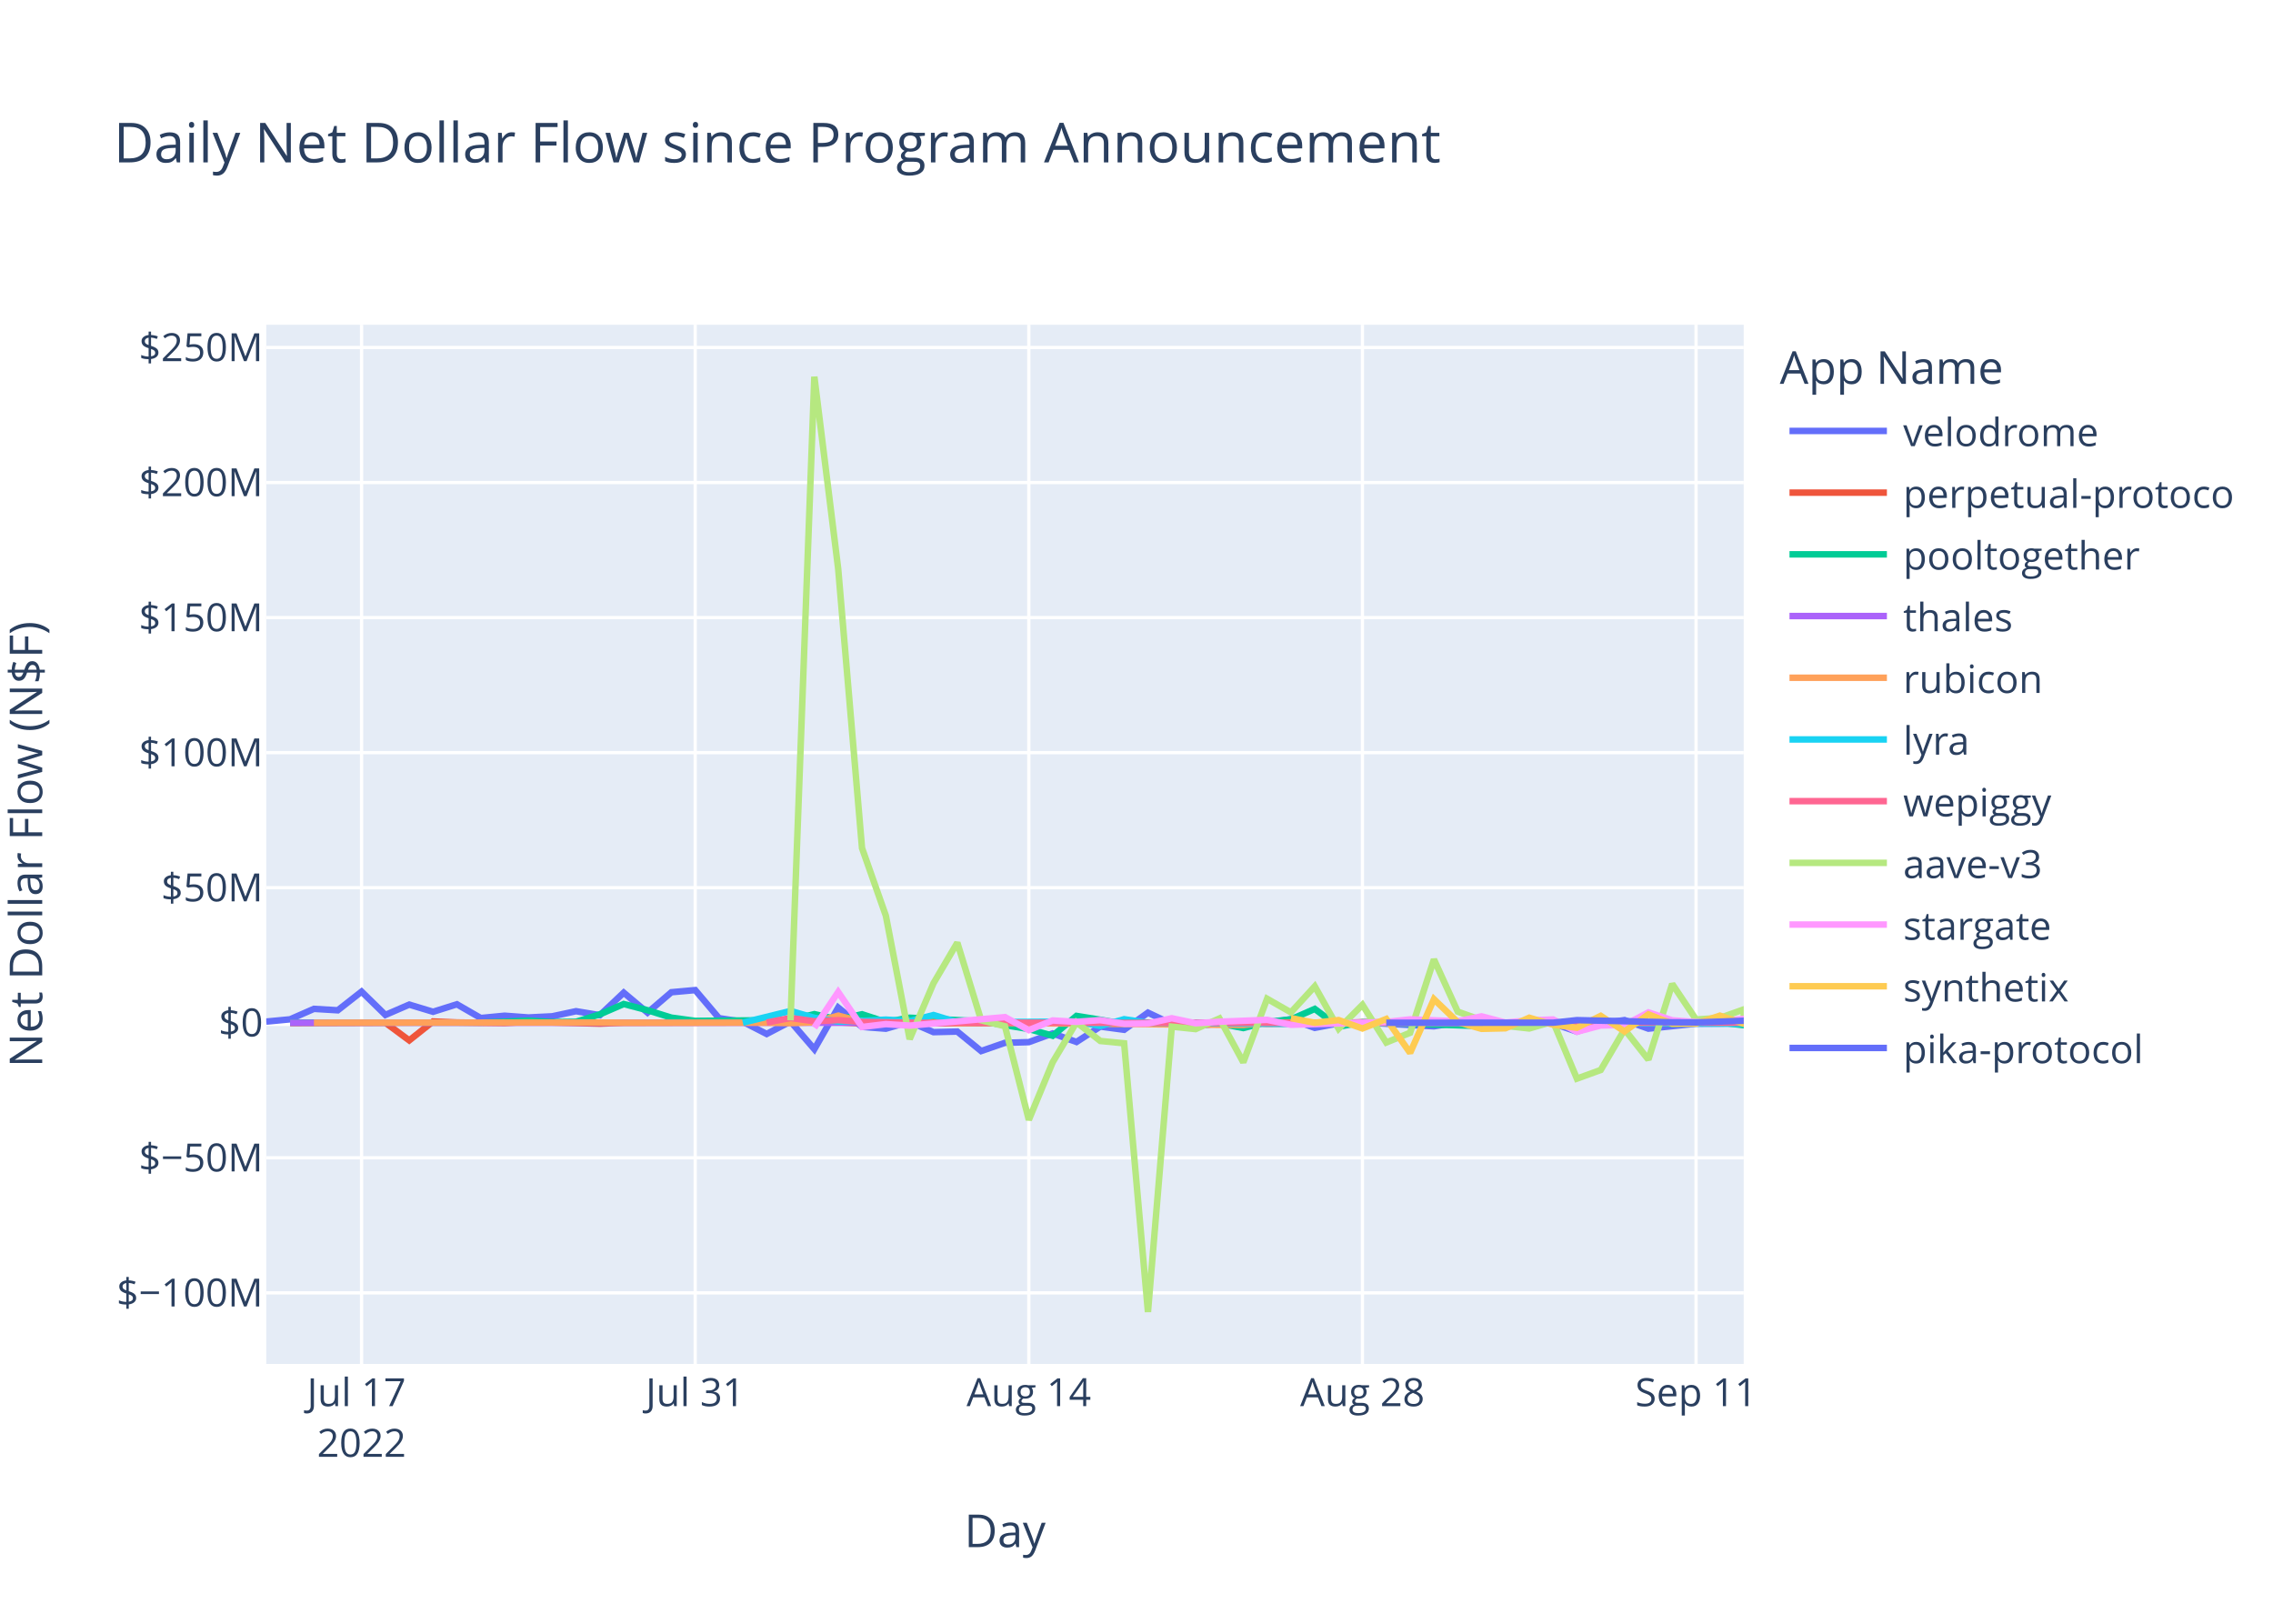
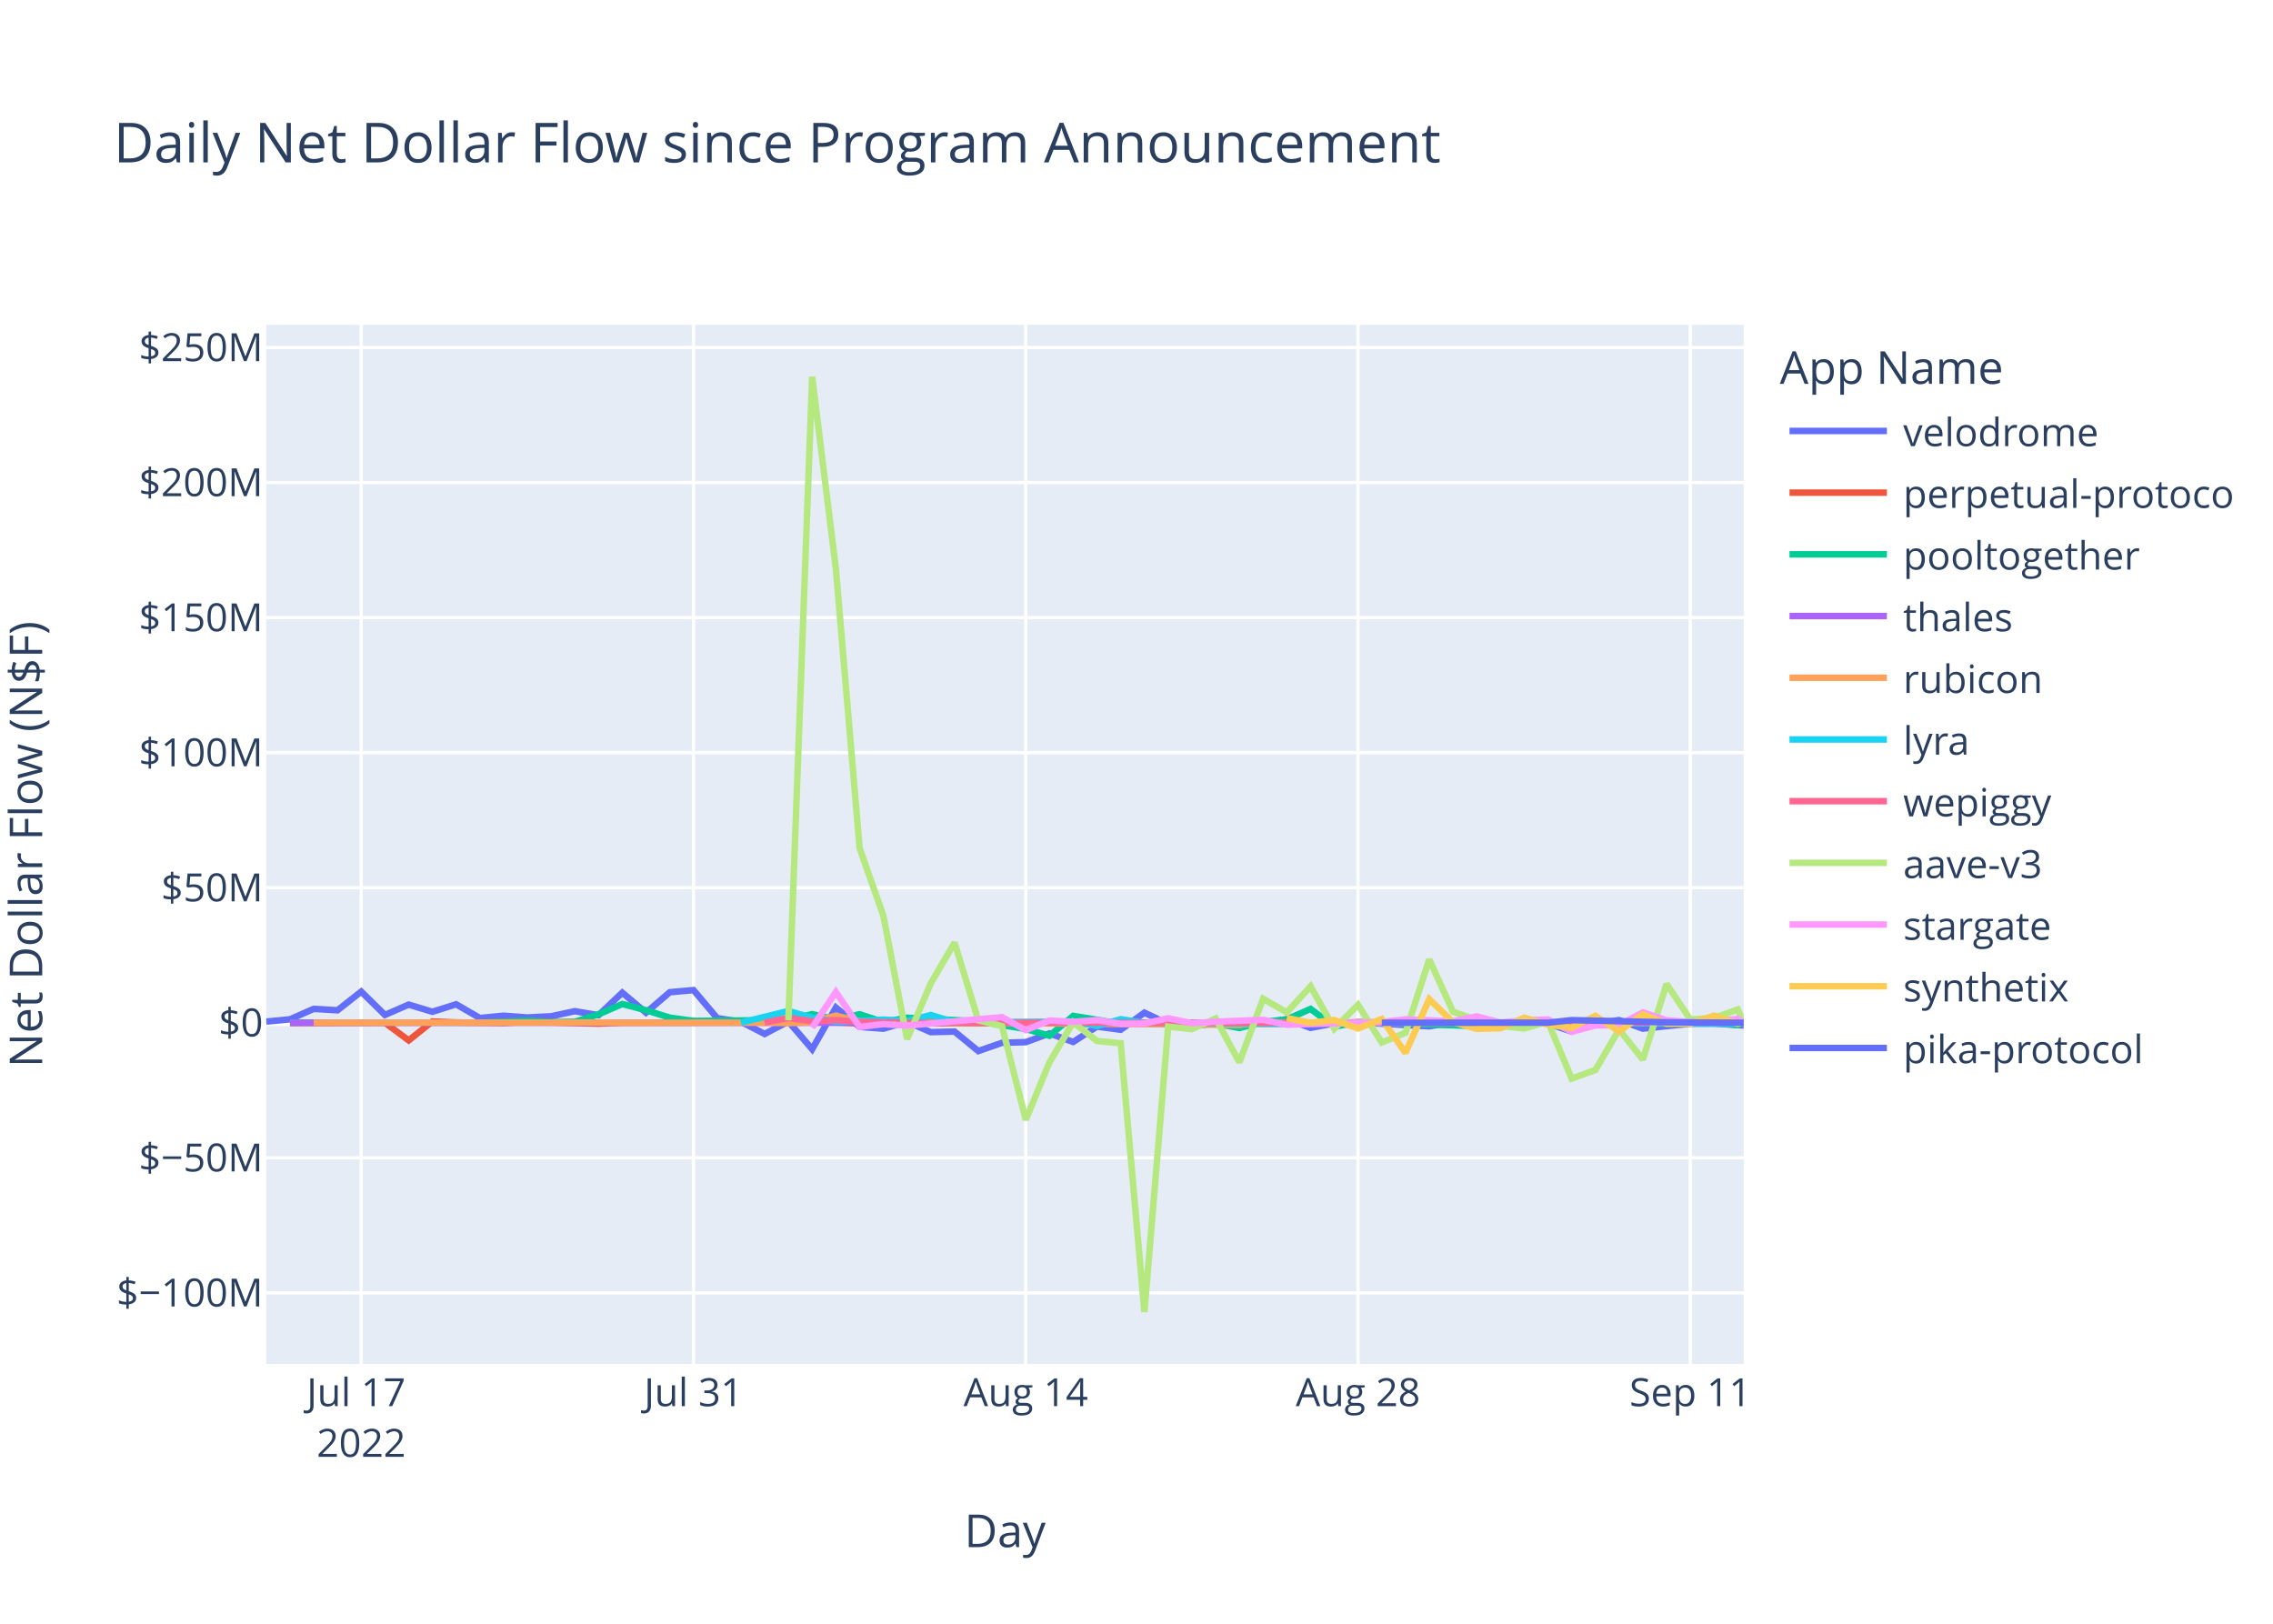
<svg xmlns="http://www.w3.org/2000/svg" class="main-svg" width="700" height="500" style="" viewBox="0 0 700 500">
  <rect x="0" y="0" width="700" height="500" style="fill: rgb(255, 255, 255); fill-opacity: 1;" />
-   <defs id="defs-e5ad38">
+   <defs id="defs-c7bd35">
    <g class="clips">
-       <clipPath id="clipe5ad38xyplot" class="plotclip">
+       <clipPath id="clipc7bd35xyplot" class="plotclip">
        <rect width="455" height="320" />
      </clipPath>
-       <clipPath class="axesclip" id="clipe5ad38x">
+       <clipPath class="axesclip" id="clipc7bd35x">
        <rect x="82" y="0" width="455" height="500" />
      </clipPath>
-       <clipPath class="axesclip" id="clipe5ad38y">
+       <clipPath class="axesclip" id="clipc7bd35y">
        <rect x="0" y="100" width="700" height="320" />
      </clipPath>
-       <clipPath class="axesclip" id="clipe5ad38xy">
+       <clipPath class="axesclip" id="clipc7bd35xy">
        <rect x="82" y="100" width="455" height="320" />
      </clipPath>
    </g>
    <g class="gradients" />
    <g class="patterns" />
  </defs>
  <g class="bglayer">
    <rect class="bg" x="82" y="100" width="455" height="320" style="fill: rgb(229, 236, 246); fill-opacity: 1; stroke-width: 0;" />
  </g>
  <g class="layer-below">
    <g class="imagelayer" />
    <g class="shapelayer" />
  </g>
  <g class="cartesianlayer">
    <g class="subplot xy">
      <g class="layer-subplot">
        <g class="shapelayer" />
        <g class="imagelayer" />
      </g>
      <g class="minor-gridlayer">
        <g class="x" />
        <g class="y" />
      </g>
      <g class="gridlayer">
        <g class="x">
-           <path class="xgrid crisp" transform="translate(111.35,0)" d="M0,100v320" style="stroke: rgb(255, 255, 255); stroke-opacity: 1; stroke-width: 1px;" />
-           <path class="xgrid crisp" transform="translate(214.1,0)" d="M0,100v320" style="stroke: rgb(255, 255, 255); stroke-opacity: 1; stroke-width: 1px;" />
-           <path class="xgrid crisp" transform="translate(316.84,0)" d="M0,100v320" style="stroke: rgb(255, 255, 255); stroke-opacity: 1; stroke-width: 1px;" />
-           <path class="xgrid crisp" transform="translate(419.58,0)" d="M0,100v320" style="stroke: rgb(255, 255, 255); stroke-opacity: 1; stroke-width: 1px;" />
-           <path class="xgrid crisp" transform="translate(522.32,0)" d="M0,100v320" style="stroke: rgb(255, 255, 255); stroke-opacity: 1; stroke-width: 1px;" />
+           <path class="xgrid crisp" transform="translate(111.24,0)" d="M0,100v320" style="stroke: rgb(255, 255, 255); stroke-opacity: 1; stroke-width: 1px;" />
+           <path class="xgrid crisp" transform="translate(213.57,0)" d="M0,100v320" style="stroke: rgb(255, 255, 255); stroke-opacity: 1; stroke-width: 1px;" />
+           <path class="xgrid crisp" transform="translate(315.9,0)" d="M0,100v320" style="stroke: rgb(255, 255, 255); stroke-opacity: 1; stroke-width: 1px;" />
+           <path class="xgrid crisp" transform="translate(418.22,0)" d="M0,100v320" style="stroke: rgb(255, 255, 255); stroke-opacity: 1; stroke-width: 1px;" />
+           <path class="xgrid crisp" transform="translate(520.55,0)" d="M0,100v320" style="stroke: rgb(255, 255, 255); stroke-opacity: 1; stroke-width: 1px;" />
        </g>
        <g class="y">
          <path class="ygrid crisp" transform="translate(0,398.11)" d="M82,0h455" style="stroke: rgb(255, 255, 255); stroke-opacity: 1; stroke-width: 1px;" />
          <path class="ygrid crisp" transform="translate(0,356.52)" d="M82,0h455" style="stroke: rgb(255, 255, 255); stroke-opacity: 1; stroke-width: 1px;" />
          <path class="ygrid crisp" transform="translate(0,273.35)" d="M82,0h455" style="stroke: rgb(255, 255, 255); stroke-opacity: 1; stroke-width: 1px;" />
          <path class="ygrid crisp" transform="translate(0,231.76)" d="M82,0h455" style="stroke: rgb(255, 255, 255); stroke-opacity: 1; stroke-width: 1px;" />
          <path class="ygrid crisp" transform="translate(0,190.18)" d="M82,0h455" style="stroke: rgb(255, 255, 255); stroke-opacity: 1; stroke-width: 1px;" />
          <path class="ygrid crisp" transform="translate(0,148.59)" d="M82,0h455" style="stroke: rgb(255, 255, 255); stroke-opacity: 1; stroke-width: 1px;" />
          <path class="ygrid crisp" transform="translate(0,107.01)" d="M82,0h455" style="stroke: rgb(255, 255, 255); stroke-opacity: 1; stroke-width: 1px;" />
        </g>
      </g>
      <g class="zerolinelayer">
        <path class="yzl zl crisp" transform="translate(0,314.94)" d="M82,0h455" style="stroke: rgb(255, 255, 255); stroke-opacity: 1; stroke-width: 2px;" />
      </g>
      <path class="xlines-below" />
      <path class="ylines-below" />
      <g class="overlines-below" />
      <g class="xaxislayer-below" />
      <g class="yaxislayer-below" />
      <g class="overaxes-below" />
-       <g class="plot" transform="translate(82,100)" clip-path="url(#clipe5ad38xyplot)">
+       <g class="plot" transform="translate(82,100)" clip-path="url(#clipc7bd35xyplot)">
        <g class="scatterlayer mlayer">
-           <g class="trace scatter trace4762b9" style="stroke-miterlimit: 2; opacity: 1;">
-             <g class="fills" />
-             <g class="errorbars" />
-             <g class="lines">
-               <path class="js-line" d="M0,214.58L7.34,213.88L14.68,210.66L22.02,211.1L29.35,205.35L36.69,212.53L44.03,209.35L51.37,211.56L58.71,209.25L66.05,213.48L73.39,212.77L80.73,213.31L88.06,212.95L95.4,211.38L102.74,212.6L110.08,205.67L117.42,211.83L124.76,205.54L132.1,204.88L139.43,213.53L146.77,214.62L154.11,218.39L161.45,214.55L168.79,223.07L176.13,210.26L183.47,216.21L190.81,216.77L198.14,214.64L205.48,217.83L212.82,217.65L220.16,223.65L227.5,221.11L234.84,220.91L242.18,218.23L249.52,220.85L256.85,216.11L264.19,217.1L271.53,211.83L278.87,215.3L286.21,216L293.55,215.09L300.89,214.65L308.22,214.97L315.56,213.85L322.9,216.51L330.24,215.12L337.58,214.83L359.6,216.04L366.93,214.83L374.27,215.04L381.61,216.14L388.95,214.72L396.29,215.15L403.63,217.66L410.97,215.17L418.3,214.12L425.64,216.75L440.32,215.22L447.66,215.17L455,214.94" style="vector-effect: non-scaling-stroke; fill: none; stroke: rgb(99, 110, 250); stroke-opacity: 1; stroke-width: 2px; opacity: 1;" />
-             </g>
-             <g class="points" />
-             <g class="text" />
-           </g>
-           <g class="trace scatter tracea1dca3" style="stroke-miterlimit: 2; opacity: 1;">
-             <g class="fills" />
-             <g class="errorbars" />
-             <g class="lines">
-               <path class="js-line" d="M7.34,215.03L36.69,214.93L44.03,220.37L51.37,214.54L58.71,214.84L73.39,215.03L80.73,214.66L102.74,215.22L110.08,214.94L176.13,214.79L183.47,215.14L300.89,214.95L308.22,215.26L330.24,215.02L337.58,214.78L366.93,215.06L374.27,215.02L455,214.75L455,214.94" style="vector-effect: non-scaling-stroke; fill: none; stroke: rgb(239, 85, 59); stroke-opacity: 1; stroke-width: 2px; opacity: 1;" />
-             </g>
-             <g class="points" />
-             <g class="text" />
-           </g>
-           <g class="trace scatter trace52ae88" style="stroke-miterlimit: 2; opacity: 1;">
-             <g class="fills" />
-             <g class="errorbars" />
-             <g class="lines">
-               <path class="js-line" d="M7.34,214.87L66.05,214.88L73.39,214.62L80.73,214.26L88.06,214.72L95.4,214.64L102.74,212.34L110.08,209.17L117.42,211.08L124.76,213.36L132.1,214.36L161.45,214.1L168.79,212.28L176.13,213.95L183.47,212.32L190.81,214.71L198.14,213.39L220.16,214.48L227.5,215.68L234.84,216.87L242.18,218.94L249.52,212.83L256.85,214.01L264.19,215.31L271.53,214.93L286.21,214.93L293.55,215.17L300.89,216.57L308.22,214.69L315.56,213.9L322.9,210.68L330.24,216.16L337.58,214.78L374.27,215.96L381.61,215.01L425.64,214.96L432.98,215.25L447.66,214.85L455,215.68L455,214.94" style="vector-effect: non-scaling-stroke; fill: none; stroke: rgb(0, 204, 150); stroke-opacity: 1; stroke-width: 2px; opacity: 1;" />
-             </g>
-             <g class="points" />
-             <g class="text" />
-           </g>
-           <g class="trace scatter trace19c377" style="stroke-miterlimit: 2; opacity: 1;">
-             <g class="fills" />
-             <g class="errorbars" />
-             <g class="lines">
-               <path class="js-line" d="M7.34,214.95L286.21,214.94L293.55,214.96L455,214.94" style="vector-effect: non-scaling-stroke; fill: none; stroke: rgb(171, 99, 250); stroke-opacity: 1; stroke-width: 2px; opacity: 1;" />
-             </g>
-             <g class="points" />
-             <g class="text" />
-           </g>
-           <g class="trace scatter tracee08591" style="stroke-miterlimit: 2; opacity: 1;">
-             <g class="fills" />
-             <g class="errorbars" />
-             <g class="lines">
-               <path class="js-line" d="M14.68,214.93L102.74,214.86L110.08,214.94L154.11,214.91L161.45,215.04L168.79,214.79L176.13,212.75L183.47,214.64L190.81,214.2L212.82,215.05L220.16,214.96L300.89,215.63L308.22,214.86L352.26,214.91L359.6,214.93L455,214.8L455,214.94" style="vector-effect: non-scaling-stroke; fill: none; stroke: rgb(255, 161, 90); stroke-opacity: 1; stroke-width: 2px; opacity: 1;" />
-             </g>
-             <g class="points" />
-             <g class="text" />
-           </g>
-           <g class="trace scatter trace84ae47" style="stroke-miterlimit: 2; opacity: 1;">
-             <g class="fills" />
-             <g class="errorbars" />
-             <g class="lines">
-               <path class="js-line" d="M146.77,214.92L161.45,211.31L168.79,213.4L176.13,214.58L183.47,214.36L190.81,213.97L198.14,214.43L205.48,212.56L212.82,214.79L249.52,214.58L256.85,215.93L264.19,213.85L271.53,214.96L315.56,215.29L322.9,214.99L337.58,214.92L344.92,215.01L388.95,214.94L396.29,214.93L455,215.26" style="vector-effect: non-scaling-stroke; fill: none; stroke: rgb(25, 211, 243); stroke-opacity: 1; stroke-width: 2px; opacity: 1;" />
-             </g>
-             <g class="points" />
-             <g class="text" />
-           </g>
-           <g class="trace scatter tracedcd69e" style="stroke-miterlimit: 2; opacity: 1;">
-             <g class="fills" />
-             <g class="errorbars" />
-             <g class="lines">
-               <path class="js-line" d="M154.11,214.87L161.45,213.46L168.79,214.49L176.13,214.13L183.47,214.68L205.48,214.99L212.82,214.87L264.19,214.97L271.53,214.97L455,214.91" style="vector-effect: non-scaling-stroke; fill: none; stroke: rgb(255, 102, 146); stroke-opacity: 1; stroke-width: 2px; opacity: 1;" />
-             </g>
-             <g class="points" />
-             <g class="text" />
-           </g>
-           <g class="trace scatter trace22be8c" style="stroke-miterlimit: 2; opacity: 1;">
-             <g class="fills" />
-             <g class="errorbars" />
-             <g class="lines">
-               <path class="js-line" d="M161.45,214.19L168.79,16L176.13,75.15L183.47,161.15L190.81,181.98L198.14,219.98L205.48,202.78L212.82,190.28L220.16,214.18L227.5,216.01L234.84,244.83L242.18,227.11L249.52,214.8L256.85,220.55L264.19,221.26L271.53,304L278.87,216.13L286.21,216.89L293.55,213.62L300.89,227.11L308.22,207.55L315.56,211.74L322.9,203.72L330.24,216.78L337.58,209.42L344.92,221.02L352.26,218.02L359.6,195.43L366.93,211.52L374.27,214.12L381.61,215.89L388.95,216.7L396.29,214.58L403.63,232.14L410.97,229.48L418.3,217L425.64,226.28L432.98,202.99L440.32,213.93L447.66,213.45L455,210.84L455,214.94" style="vector-effect: non-scaling-stroke; fill: none; stroke: rgb(182, 232, 128); stroke-opacity: 1; stroke-width: 2px; opacity: 1;" />
-             </g>
-             <g class="points" />
-             <g class="text" />
-           </g>
-           <g class="trace scatter trace2f5d43" style="stroke-miterlimit: 2; opacity: 1;">
-             <g class="fills" />
-             <g class="errorbars" />
-             <g class="lines">
-               <path class="js-line" d="M168.79,216.46L176.13,205.48L183.47,216.24L190.81,215.35L198.14,215.82L227.5,213.2L234.84,217.21L242.18,214.23L249.52,214.66L256.85,214.13L264.19,215.27L271.53,215.18L278.87,213.55L286.21,215.09L293.55,214.62L308.22,214.04L315.56,215.56L344.92,214.7L352.26,213.89L366.93,214.48L374.27,212.97L381.61,214.87L388.95,214.2L396.29,213.92L403.63,217.72L410.97,215.78L418.3,215.65L425.64,211.75L432.98,214.17L440.32,214.73L447.66,214.47L455,213.75L455,214.94" style="vector-effect: non-scaling-stroke; fill: none; stroke: rgb(255, 151, 255); stroke-opacity: 1; stroke-width: 2px; opacity: 1;" />
-             </g>
-             <g class="points" />
-             <g class="text" />
-           </g>
-           <g class="trace scatter traceb420db" style="stroke-miterlimit: 2; opacity: 1;">
-             <g class="fills" />
-             <g class="errorbars" />
-             <g class="lines">
-               <path class="js-line" d="M315.56,213.51L322.9,214.95L330.24,214.11L337.58,216.7L344.92,213.78L352.26,224.21L359.6,207.68L366.93,214.74L374.27,216.81L381.61,216.64L388.95,213.39L396.29,215.54L403.63,216.47L410.97,212.82L418.3,217.6L425.64,212.36L432.98,215.21L440.32,215.19L447.66,212.75L455,215.22L455,214.94" style="vector-effect: non-scaling-stroke; fill: none; stroke: rgb(254, 203, 82); stroke-opacity: 1; stroke-width: 2px; opacity: 1;" />
-             </g>
-             <g class="points" />
-             <g class="text" />
-           </g>
-           <g class="trace scatter traceef472c" style="stroke-miterlimit: 2; opacity: 1;">
-             <g class="fills" />
-             <g class="errorbars" />
-             <g class="lines">
-               <path class="js-line" d="M344.92,214.93L396.29,214.92L403.63,214.13L432.98,214.8L440.32,214.84L455,214.32L455,214.94" style="vector-effect: non-scaling-stroke; fill: none; stroke: rgb(99, 110, 250); stroke-opacity: 1; stroke-width: 2px; opacity: 1;" />
+           <g class="trace scatter trace1490be" style="stroke-miterlimit: 2; opacity: 1;">
+             <g class="fills" />
+             <g class="errorbars" />
+             <g class="lines">
+               <path class="js-line" d="M0,214.58L7.31,213.88L14.62,210.66L21.93,211.1L29.24,205.35L36.55,212.53L43.86,209.35L51.16,211.56L58.47,209.25L65.78,213.48L73.09,212.77L80.4,213.31L87.71,212.95L95.02,211.38L102.33,212.6L109.64,205.67L116.95,211.83L124.26,205.54L131.57,204.88L138.88,213.53L146.18,214.62L153.49,218.39L160.8,214.55L168.11,223.07L175.42,210.26L182.73,216.21L190.04,216.77L197.35,214.64L204.66,217.83L211.97,217.65L219.28,223.65L226.59,221.11L233.9,220.91L241.2,218.23L248.51,220.85L255.82,216.11L263.13,217.1L270.44,211.83L277.75,215.3L285.06,216L292.37,215.09L299.68,214.65L306.99,214.97L314.3,213.85L321.61,216.51L328.91,215.12L336.22,214.83L358.15,216.04L365.46,214.83L372.77,215.04L380.08,216.14L387.39,214.72L394.7,215.15L402.01,217.66L409.32,215.17L416.63,214.12L423.93,216.75L438.55,215.22L445.86,215.17L455,215.79" style="vector-effect: non-scaling-stroke; fill: none; stroke: rgb(99, 110, 250); stroke-opacity: 1; stroke-width: 2px; opacity: 1;" />
+             </g>
+             <g class="points" />
+             <g class="text" />
+           </g>
+           <g class="trace scatter tracedd7161" style="stroke-miterlimit: 2; opacity: 1;">
+             <g class="fills" />
+             <g class="errorbars" />
+             <g class="lines">
+               <path class="js-line" d="M7.31,215.03L36.55,214.93L43.86,220.37L51.16,214.54L58.47,214.84L73.09,215.03L80.4,214.66L102.33,215.22L109.64,214.94L175.42,214.79L182.73,215.14L299.68,214.95L306.99,215.26L328.91,215.02L336.22,214.78L365.46,215.06L372.77,215.02L455,214.93" style="vector-effect: non-scaling-stroke; fill: none; stroke: rgb(239, 85, 59); stroke-opacity: 1; stroke-width: 2px; opacity: 1;" />
+             </g>
+             <g class="points" />
+             <g class="text" />
+           </g>
+           <g class="trace scatter trace128d8f" style="stroke-miterlimit: 2; opacity: 1;">
+             <g class="fills" />
+             <g class="errorbars" />
+             <g class="lines">
+               <path class="js-line" d="M7.31,214.87L65.78,214.88L73.09,214.62L80.4,214.26L87.71,214.72L95.02,214.64L102.33,212.34L109.64,209.17L116.95,211.08L124.26,213.36L131.57,214.36L160.8,214.1L168.11,212.28L175.42,213.95L182.73,212.32L190.04,214.71L197.35,213.39L219.28,214.48L226.59,215.68L233.9,216.87L241.2,218.94L248.51,212.83L255.82,214.01L263.13,215.31L270.44,214.93L285.06,214.93L292.37,215.17L299.68,216.57L306.99,214.69L314.3,213.9L321.61,210.68L328.91,216.16L336.22,214.78L372.77,215.96L380.08,215.01L423.93,214.96L431.24,215.25L445.86,214.85L453.17,215.68L455,214.9" style="vector-effect: non-scaling-stroke; fill: none; stroke: rgb(0, 204, 150); stroke-opacity: 1; stroke-width: 2px; opacity: 1;" />
+             </g>
+             <g class="points" />
+             <g class="text" />
+           </g>
+           <g class="trace scatter trace00a924" style="stroke-miterlimit: 2; opacity: 1;">
+             <g class="fills" />
+             <g class="errorbars" />
+             <g class="lines">
+               <path class="js-line" d="M7.31,214.95L285.06,214.94L292.37,214.96L455,214.94" style="vector-effect: non-scaling-stroke; fill: none; stroke: rgb(171, 99, 250); stroke-opacity: 1; stroke-width: 2px; opacity: 1;" />
+             </g>
+             <g class="points" />
+             <g class="text" />
+           </g>
+           <g class="trace scatter tracea422eb" style="stroke-miterlimit: 2; opacity: 1;">
+             <g class="fills" />
+             <g class="errorbars" />
+             <g class="lines">
+               <path class="js-line" d="M14.62,214.93L102.33,214.86L109.64,214.94L153.49,214.91L160.8,215.04L168.11,214.79L175.42,212.75L182.73,214.64L190.04,214.2L211.97,215.05L219.28,214.96L299.68,215.63L306.99,214.86L350.84,214.91L358.15,214.93L455,214.94" style="vector-effect: non-scaling-stroke; fill: none; stroke: rgb(255, 161, 90); stroke-opacity: 1; stroke-width: 2px; opacity: 1;" />
+             </g>
+             <g class="points" />
+             <g class="text" />
+           </g>
+           <g class="trace scatter trace42f790" style="stroke-miterlimit: 2; opacity: 1;">
+             <g class="fills" />
+             <g class="errorbars" />
+             <g class="lines">
+               <path class="js-line" d="M146.18,214.92L160.8,211.31L168.11,213.4L175.42,214.58L182.73,214.36L190.04,213.97L197.35,214.43L204.66,212.56L211.97,214.79L248.51,214.58L255.82,215.93L263.13,213.85L270.44,214.96L314.3,215.29L321.61,214.99L336.22,214.92L343.53,215.01L387.39,214.94L394.7,214.93L453.17,215.27L455,214.98" style="vector-effect: non-scaling-stroke; fill: none; stroke: rgb(25, 211, 243); stroke-opacity: 1; stroke-width: 2px; opacity: 1;" />
+             </g>
+             <g class="points" />
+             <g class="text" />
+           </g>
+           <g class="trace scatter trace2b7341" style="stroke-miterlimit: 2; opacity: 1;">
+             <g class="fills" />
+             <g class="errorbars" />
+             <g class="lines">
+               <path class="js-line" d="M153.49,214.87L160.8,213.46L168.11,214.49L175.42,214.13L182.73,214.68L204.66,214.99L211.97,214.87L263.13,214.97L270.44,214.97L455,214.91" style="vector-effect: non-scaling-stroke; fill: none; stroke: rgb(255, 102, 146); stroke-opacity: 1; stroke-width: 2px; opacity: 1;" />
+             </g>
+             <g class="points" />
+             <g class="text" />
+           </g>
+           <g class="trace scatter tracebc4b38" style="stroke-miterlimit: 2; opacity: 1;">
+             <g class="fills" />
+             <g class="errorbars" />
+             <g class="lines">
+               <path class="js-line" d="M160.8,214.19L168.11,16L175.42,75.15L182.73,161.15L190.04,181.98L197.35,219.98L204.66,202.78L211.97,190.28L219.28,214.18L226.59,216.01L233.9,244.83L241.2,227.11L248.51,214.8L255.82,220.55L263.13,221.26L270.44,304L277.75,216.13L285.06,216.89L292.37,213.62L299.68,227.11L306.99,207.55L314.3,211.74L321.61,203.72L328.91,216.78L336.22,209.42L343.53,221.02L350.84,218.02L358.15,195.43L365.46,211.52L372.77,214.12L380.08,215.89L387.39,216.7L394.7,214.58L402.01,232.14L409.32,229.48L416.63,217L423.93,226.28L431.24,202.99L438.55,213.93L445.86,213.45L453.17,210.84L455,215.03" style="vector-effect: non-scaling-stroke; fill: none; stroke: rgb(182, 232, 128); stroke-opacity: 1; stroke-width: 2px; opacity: 1;" />
+             </g>
+             <g class="points" />
+             <g class="text" />
+           </g>
+           <g class="trace scatter trace4bd381" style="stroke-miterlimit: 2; opacity: 1;">
+             <g class="fills" />
+             <g class="errorbars" />
+             <g class="lines">
+               <path class="js-line" d="M168.11,216.46L175.42,205.48L182.73,216.24L190.04,215.35L197.35,215.82L226.59,213.2L233.9,217.21L241.2,214.23L248.51,214.66L255.82,214.13L263.13,215.27L270.44,215.18L277.75,213.55L285.06,215.09L292.37,214.62L306.99,214.04L314.3,215.56L343.53,214.7L350.84,213.89L365.46,214.48L372.77,212.97L380.08,214.87L387.39,214.2L394.7,213.92L402.01,217.72L409.32,215.78L416.63,215.65L423.93,211.75L431.24,214.17L438.55,214.73L445.86,214.47L453.17,213.75L455,214.86" style="vector-effect: non-scaling-stroke; fill: none; stroke: rgb(255, 151, 255); stroke-opacity: 1; stroke-width: 2px; opacity: 1;" />
+             </g>
+             <g class="points" />
+             <g class="text" />
+           </g>
+           <g class="trace scatter tracecce657" style="stroke-miterlimit: 2; opacity: 1;">
+             <g class="fills" />
+             <g class="errorbars" />
+             <g class="lines">
+               <path class="js-line" d="M314.3,213.51L321.61,214.95L328.91,214.11L336.22,216.7L343.53,213.78L350.84,224.21L358.15,207.68L365.46,214.74L372.77,216.81L380.08,216.64L387.39,213.39L394.7,215.54L402.01,216.47L409.32,212.82L416.63,217.6L423.93,212.36L431.24,215.21L438.55,215.19L445.86,212.75L453.17,215.22L454.69,214.62" style="vector-effect: non-scaling-stroke; fill: none; stroke: rgb(254, 203, 82); stroke-opacity: 1; stroke-width: 2px; opacity: 1;" />
+             </g>
+             <g class="points" />
+             <g class="text" />
+           </g>
+           <g class="trace scatter trace988c27" style="stroke-miterlimit: 2; opacity: 1;">
+             <g class="fills" />
+             <g class="errorbars" />
+             <g class="lines">
+               <path class="js-line" d="M343.53,214.93L394.7,214.92L402.01,214.13L431.24,214.8L438.55,214.84L455,214.93" style="vector-effect: non-scaling-stroke; fill: none; stroke: rgb(99, 110, 250); stroke-opacity: 1; stroke-width: 2px; opacity: 1;" />
            </g>
            <g class="points" />
            <g class="text" />
          </g>
        </g>
      </g>
      <g class="overplot" />
      <path class="xlines-above crisp" d="M0,0" style="fill: none;" />
      <path class="ylines-above crisp" d="M0,0" style="fill: none;" />
      <g class="overlines-above" />
      <g class="xaxislayer-above">
        <g class="xtick">
-           <text text-anchor="middle" x="0" y="433" transform="translate(111.35,0)" style="font-family: 'Open Sans', verdana, arial, sans-serif; font-size: 12px; fill: rgb(42, 63, 95); fill-opacity: 1; white-space: pre; opacity: 1;">
+           <text text-anchor="middle" x="0" y="433" transform="translate(111.24,0)" style="font-family: 'Open Sans', verdana, arial, sans-serif; font-size: 12px; fill: rgb(42, 63, 95); fill-opacity: 1; white-space: pre; opacity: 1;">
            <tspan class="line" dy="0em" x="0" y="433">Jul 17</tspan>
            <tspan class="line" dy="1.3em" x="0" y="433">2022</tspan>
          </text>
        </g>
        <g class="xtick">
-           <text text-anchor="middle" x="0" y="433" style="font-family: 'Open Sans', verdana, arial, sans-serif; font-size: 12px; fill: rgb(42, 63, 95); fill-opacity: 1; white-space: pre; opacity: 1;" transform="translate(214.1,0)">Jul 31</text>
+           <text text-anchor="middle" x="0" y="433" style="font-family: 'Open Sans', verdana, arial, sans-serif; font-size: 12px; fill: rgb(42, 63, 95); fill-opacity: 1; white-space: pre; opacity: 1;" transform="translate(213.57,0)">Jul 31</text>
        </g>
        <g class="xtick">
-           <text text-anchor="middle" x="0" y="433" style="font-family: 'Open Sans', verdana, arial, sans-serif; font-size: 12px; fill: rgb(42, 63, 95); fill-opacity: 1; white-space: pre; opacity: 1;" transform="translate(316.84,0)">Aug 14</text>
+           <text text-anchor="middle" x="0" y="433" style="font-family: 'Open Sans', verdana, arial, sans-serif; font-size: 12px; fill: rgb(42, 63, 95); fill-opacity: 1; white-space: pre; opacity: 1;" transform="translate(315.9,0)">Aug 14</text>
        </g>
        <g class="xtick">
-           <text text-anchor="middle" x="0" y="433" style="font-family: 'Open Sans', verdana, arial, sans-serif; font-size: 12px; fill: rgb(42, 63, 95); fill-opacity: 1; white-space: pre; opacity: 1;" transform="translate(419.58,0)">Aug 28</text>
+           <text text-anchor="middle" x="0" y="433" style="font-family: 'Open Sans', verdana, arial, sans-serif; font-size: 12px; fill: rgb(42, 63, 95); fill-opacity: 1; white-space: pre; opacity: 1;" transform="translate(418.22,0)">Aug 28</text>
        </g>
        <g class="xtick">
-           <text text-anchor="middle" x="0" y="433" style="font-family: 'Open Sans', verdana, arial, sans-serif; font-size: 12px; fill: rgb(42, 63, 95); fill-opacity: 1; white-space: pre; opacity: 1;" transform="translate(522.32,0)">Sep 11</text>
+           <text text-anchor="middle" x="0" y="433" style="font-family: 'Open Sans', verdana, arial, sans-serif; font-size: 12px; fill: rgb(42, 63, 95); fill-opacity: 1; white-space: pre; opacity: 1;" transform="translate(520.55,0)">Sep 11</text>
        </g>
      </g>
      <g class="yaxislayer-above">
        <g class="ytick">
          <text text-anchor="end" x="81" y="4.2" transform="translate(0,398.11)" style="font-family: 'Open Sans', verdana, arial, sans-serif; font-size: 12px; fill: rgb(42, 63, 95); fill-opacity: 1; white-space: pre; opacity: 1;">$−100M</text>
        </g>
        <g class="ytick">
          <text text-anchor="end" x="81" y="4.2" style="font-family: 'Open Sans', verdana, arial, sans-serif; font-size: 12px; fill: rgb(42, 63, 95); fill-opacity: 1; white-space: pre; opacity: 1;" transform="translate(0,356.52)">$−50M</text>
        </g>
        <g class="ytick">
          <text text-anchor="end" x="81" y="4.2" style="font-family: 'Open Sans', verdana, arial, sans-serif; font-size: 12px; fill: rgb(42, 63, 95); fill-opacity: 1; white-space: pre; opacity: 1;" transform="translate(0,314.94)">$0</text>
        </g>
        <g class="ytick">
          <text text-anchor="end" x="81" y="4.2" style="font-family: 'Open Sans', verdana, arial, sans-serif; font-size: 12px; fill: rgb(42, 63, 95); fill-opacity: 1; white-space: pre; opacity: 1;" transform="translate(0,273.35)">$50M</text>
        </g>
        <g class="ytick">
          <text text-anchor="end" x="81" y="4.2" style="font-family: 'Open Sans', verdana, arial, sans-serif; font-size: 12px; fill: rgb(42, 63, 95); fill-opacity: 1; white-space: pre; opacity: 1;" transform="translate(0,231.76)">$100M</text>
        </g>
        <g class="ytick">
          <text text-anchor="end" x="81" y="4.2" style="font-family: 'Open Sans', verdana, arial, sans-serif; font-size: 12px; fill: rgb(42, 63, 95); fill-opacity: 1; white-space: pre; opacity: 1;" transform="translate(0,190.18)">$150M</text>
        </g>
        <g class="ytick">
          <text text-anchor="end" x="81" y="4.2" style="font-family: 'Open Sans', verdana, arial, sans-serif; font-size: 12px; fill: rgb(42, 63, 95); fill-opacity: 1; white-space: pre; opacity: 1;" transform="translate(0,148.59)">$200M</text>
        </g>
        <g class="ytick">
          <text text-anchor="end" x="81" y="4.2" style="font-family: 'Open Sans', verdana, arial, sans-serif; font-size: 12px; fill: rgb(42, 63, 95); fill-opacity: 1; white-space: pre; opacity: 1;" transform="translate(0,107.01)">$250M</text>
        </g>
      </g>
      <g class="overaxes-above" />
    </g>
  </g>
  <g class="polarlayer" />
  <g class="smithlayer" />
  <g class="ternarylayer" />
  <g class="geolayer" />
  <g class="funnelarealayer" />
  <g class="pielayer" />
  <g class="iciclelayer" />
  <g class="treemaplayer" />
  <g class="sunburstlayer" />
  <g class="glimages" />
-   <defs id="topdefs-e5ad38">
+   <defs id="topdefs-c7bd35">
    <g class="clips" />
-     <clipPath id="legende5ad38">
+     <clipPath id="legendc7bd35">
      <rect width="142" height="238" x="0" y="0" />
    </clipPath>
  </defs>
  <g class="layer-above">
    <g class="imagelayer" />
    <g class="shapelayer" />
  </g>
  <g class="infolayer">
    <g class="legend" pointer-events="all" transform="translate(546.1,100)">
      <rect class="bg" shape-rendering="crispEdges" style="stroke: rgb(68, 68, 68); stroke-opacity: 1; fill: rgb(255, 255, 255); fill-opacity: 1; stroke-width: 0px;" width="142" height="238" x="0" y="0" />
-       <g class="scrollbox" transform="" clip-path="url(#legende5ad38)">
+       <g class="scrollbox" transform="" clip-path="url(#legendc7bd35)">
        <text class="legendtitletext" text-anchor="start" x="2" y="18.2" style="font-family: 'Open Sans', verdana, arial, sans-serif; font-size: 14px; fill: rgb(42, 63, 95); fill-opacity: 1; white-space: pre;">App Name</text>
        <g class="groups" transform="">
          <g class="traces" transform="translate(0,32.7)" style="opacity: 1;">
            <text class="legendtext" text-anchor="start" x="40" y="4.68" style="font-family: 'Open Sans', verdana, arial, sans-serif; font-size: 12px; fill: rgb(42, 63, 95); fill-opacity: 1; white-space: pre;">velodrome</text>
            <g class="layers" style="opacity: 1;">
              <g class="legendfill" />
              <g class="legendlines">
                <path class="js-line" d="M5,0h30" style="fill: none; stroke: rgb(99, 110, 250); stroke-opacity: 1; stroke-width: 2px;" />
              </g>
              <g class="legendsymbols">
                <g class="legendpoints" />
              </g>
            </g>
            <rect class="legendtoggle" x="0" y="-9.5" width="136.734" height="19" style="fill: rgb(0, 0, 0); fill-opacity: 0;" />
          </g>
        </g>
        <g class="groups" transform="">
          <g class="traces" transform="translate(0,51.7)" style="opacity: 1;">
            <text class="legendtext" text-anchor="start" x="40" y="4.68" style="font-family: 'Open Sans', verdana, arial, sans-serif; font-size: 12px; fill: rgb(42, 63, 95); fill-opacity: 1; white-space: pre;">perpetual-protocol</text>
            <g class="layers" style="opacity: 1;">
              <g class="legendfill" />
              <g class="legendlines">
                <path class="js-line" d="M5,0h30" style="fill: none; stroke: rgb(239, 85, 59); stroke-opacity: 1; stroke-width: 2px;" />
              </g>
              <g class="legendsymbols">
                <g class="legendpoints" />
              </g>
            </g>
            <rect class="legendtoggle" x="0" y="-9.5" width="136.734" height="19" style="fill: rgb(0, 0, 0); fill-opacity: 0;" />
          </g>
        </g>
        <g class="groups" transform="">
          <g class="traces" transform="translate(0,70.7)" style="opacity: 1;">
            <text class="legendtext" text-anchor="start" x="40" y="4.68" style="font-family: 'Open Sans', verdana, arial, sans-serif; font-size: 12px; fill: rgb(42, 63, 95); fill-opacity: 1; white-space: pre;">pooltogether</text>
            <g class="layers" style="opacity: 1;">
              <g class="legendfill" />
              <g class="legendlines">
                <path class="js-line" d="M5,0h30" style="fill: none; stroke: rgb(0, 204, 150); stroke-opacity: 1; stroke-width: 2px;" />
              </g>
              <g class="legendsymbols">
                <g class="legendpoints" />
              </g>
            </g>
            <rect class="legendtoggle" x="0" y="-9.5" width="136.734" height="19" style="fill: rgb(0, 0, 0); fill-opacity: 0;" />
          </g>
        </g>
        <g class="groups" transform="">
          <g class="traces" transform="translate(0,89.7)" style="opacity: 1;">
            <text class="legendtext" text-anchor="start" x="40" y="4.68" style="font-family: 'Open Sans', verdana, arial, sans-serif; font-size: 12px; fill: rgb(42, 63, 95); fill-opacity: 1; white-space: pre;">thales</text>
            <g class="layers" style="opacity: 1;">
              <g class="legendfill" />
              <g class="legendlines">
                <path class="js-line" d="M5,0h30" style="fill: none; stroke: rgb(171, 99, 250); stroke-opacity: 1; stroke-width: 2px;" />
              </g>
              <g class="legendsymbols">
                <g class="legendpoints" />
              </g>
            </g>
            <rect class="legendtoggle" x="0" y="-9.5" width="136.734" height="19" style="fill: rgb(0, 0, 0); fill-opacity: 0;" />
          </g>
        </g>
        <g class="groups" transform="">
          <g class="traces" transform="translate(0,108.7)" style="opacity: 1;">
            <text class="legendtext" text-anchor="start" x="40" y="4.68" style="font-family: 'Open Sans', verdana, arial, sans-serif; font-size: 12px; fill: rgb(42, 63, 95); fill-opacity: 1; white-space: pre;">rubicon</text>
            <g class="layers" style="opacity: 1;">
              <g class="legendfill" />
              <g class="legendlines">
                <path class="js-line" d="M5,0h30" style="fill: none; stroke: rgb(255, 161, 90); stroke-opacity: 1; stroke-width: 2px;" />
              </g>
              <g class="legendsymbols">
                <g class="legendpoints" />
              </g>
            </g>
            <rect class="legendtoggle" x="0" y="-9.5" width="136.734" height="19" style="fill: rgb(0, 0, 0); fill-opacity: 0;" />
          </g>
        </g>
        <g class="groups" transform="">
          <g class="traces" transform="translate(0,127.7)" style="opacity: 1;">
            <text class="legendtext" text-anchor="start" x="40" y="4.68" style="font-family: 'Open Sans', verdana, arial, sans-serif; font-size: 12px; fill: rgb(42, 63, 95); fill-opacity: 1; white-space: pre;">lyra</text>
            <g class="layers" style="opacity: 1;">
              <g class="legendfill" />
              <g class="legendlines">
                <path class="js-line" d="M5,0h30" style="fill: none; stroke: rgb(25, 211, 243); stroke-opacity: 1; stroke-width: 2px;" />
              </g>
              <g class="legendsymbols">
                <g class="legendpoints" />
              </g>
            </g>
            <rect class="legendtoggle" x="0" y="-9.5" width="136.734" height="19" style="fill: rgb(0, 0, 0); fill-opacity: 0;" />
          </g>
        </g>
        <g class="groups" transform="">
          <g class="traces" transform="translate(0,146.7)" style="opacity: 1;">
            <text class="legendtext" text-anchor="start" x="40" y="4.68" style="font-family: 'Open Sans', verdana, arial, sans-serif; font-size: 12px; fill: rgb(42, 63, 95); fill-opacity: 1; white-space: pre;">wepiggy</text>
            <g class="layers" style="opacity: 1;">
              <g class="legendfill" />
              <g class="legendlines">
                <path class="js-line" d="M5,0h30" style="fill: none; stroke: rgb(255, 102, 146); stroke-opacity: 1; stroke-width: 2px;" />
              </g>
              <g class="legendsymbols">
                <g class="legendpoints" />
              </g>
            </g>
            <rect class="legendtoggle" x="0" y="-9.5" width="136.734" height="19" style="fill: rgb(0, 0, 0); fill-opacity: 0;" />
          </g>
        </g>
        <g class="groups" transform="">
          <g class="traces" transform="translate(0,165.7)" style="opacity: 1;">
            <text class="legendtext" text-anchor="start" x="40" y="4.68" style="font-family: 'Open Sans', verdana, arial, sans-serif; font-size: 12px; fill: rgb(42, 63, 95); fill-opacity: 1; white-space: pre;">aave-v3</text>
            <g class="layers" style="opacity: 1;">
              <g class="legendfill" />
              <g class="legendlines">
                <path class="js-line" d="M5,0h30" style="fill: none; stroke: rgb(182, 232, 128); stroke-opacity: 1; stroke-width: 2px;" />
              </g>
              <g class="legendsymbols">
                <g class="legendpoints" />
              </g>
            </g>
            <rect class="legendtoggle" x="0" y="-9.5" width="136.734" height="19" style="fill: rgb(0, 0, 0); fill-opacity: 0;" />
          </g>
        </g>
        <g class="groups" transform="">
          <g class="traces" transform="translate(0,184.7)" style="opacity: 1;">
            <text class="legendtext" text-anchor="start" x="40" y="4.68" style="font-family: 'Open Sans', verdana, arial, sans-serif; font-size: 12px; fill: rgb(42, 63, 95); fill-opacity: 1; white-space: pre;">stargate</text>
            <g class="layers" style="opacity: 1;">
              <g class="legendfill" />
              <g class="legendlines">
                <path class="js-line" d="M5,0h30" style="fill: none; stroke: rgb(255, 151, 255); stroke-opacity: 1; stroke-width: 2px;" />
              </g>
              <g class="legendsymbols">
                <g class="legendpoints" />
              </g>
            </g>
            <rect class="legendtoggle" x="0" y="-9.5" width="136.734" height="19" style="fill: rgb(0, 0, 0); fill-opacity: 0;" />
          </g>
        </g>
        <g class="groups" transform="">
          <g class="traces" transform="translate(0,203.7)" style="opacity: 1;">
            <text class="legendtext" text-anchor="start" x="40" y="4.68" style="font-family: 'Open Sans', verdana, arial, sans-serif; font-size: 12px; fill: rgb(42, 63, 95); fill-opacity: 1; white-space: pre;">synthetix</text>
            <g class="layers" style="opacity: 1;">
              <g class="legendfill" />
              <g class="legendlines">
                <path class="js-line" d="M5,0h30" style="fill: none; stroke: rgb(254, 203, 82); stroke-opacity: 1; stroke-width: 2px;" />
              </g>
              <g class="legendsymbols">
                <g class="legendpoints" />
              </g>
            </g>
            <rect class="legendtoggle" x="0" y="-9.5" width="136.734" height="19" style="fill: rgb(0, 0, 0); fill-opacity: 0;" />
          </g>
        </g>
        <g class="groups" transform="">
          <g class="traces" transform="translate(0,222.7)" style="opacity: 1;">
            <text class="legendtext" text-anchor="start" x="40" y="4.68" style="font-family: 'Open Sans', verdana, arial, sans-serif; font-size: 12px; fill: rgb(42, 63, 95); fill-opacity: 1; white-space: pre;">pika-protocol</text>
            <g class="layers" style="opacity: 1;">
              <g class="legendfill" />
              <g class="legendlines">
                <path class="js-line" d="M5,0h30" style="fill: none; stroke: rgb(99, 110, 250); stroke-opacity: 1; stroke-width: 2px;" />
              </g>
              <g class="legendsymbols">
                <g class="legendpoints" />
              </g>
            </g>
            <rect class="legendtoggle" x="0" y="-9.5" width="136.734" height="19" style="fill: rgb(0, 0, 0); fill-opacity: 0;" />
          </g>
        </g>
      </g>
      <rect class="scrollbar" rx="20" ry="3" width="0" height="0" style="fill: rgb(128, 139, 164); fill-opacity: 1;" x="0" y="0" />
    </g>
    <g class="g-gtitle">
      <text class="gtitle" x="35" y="50" text-anchor="start" dy="0em" style="font-family: 'Open Sans', verdana, arial, sans-serif; font-size: 17px; fill: rgb(42, 63, 95); opacity: 1; font-weight: normal; white-space: pre;">Daily Net Dollar Flow since Program Announcement</text>
    </g>
    <g class="g-xtitle">
      <text class="xtitle" x="309.5" y="476.409" text-anchor="middle" style="font-family: 'Open Sans', verdana, arial, sans-serif; font-size: 14px; fill: rgb(42, 63, 95); opacity: 1; font-weight: normal; white-space: pre;">Day</text>
    </g>
    <g class="g-ytitle" transform="translate(0.5029297,0)">
      <text class="ytitle" transform="rotate(-90,12.49688,260)" x="12.497" y="260" text-anchor="middle" style="font-family: 'Open Sans', verdana, arial, sans-serif; font-size: 14px; fill: rgb(42, 63, 95); opacity: 1; font-weight: normal; white-space: pre;">Net Dollar Flow (N$F)</text>
    </g>
  </g>
</svg>
